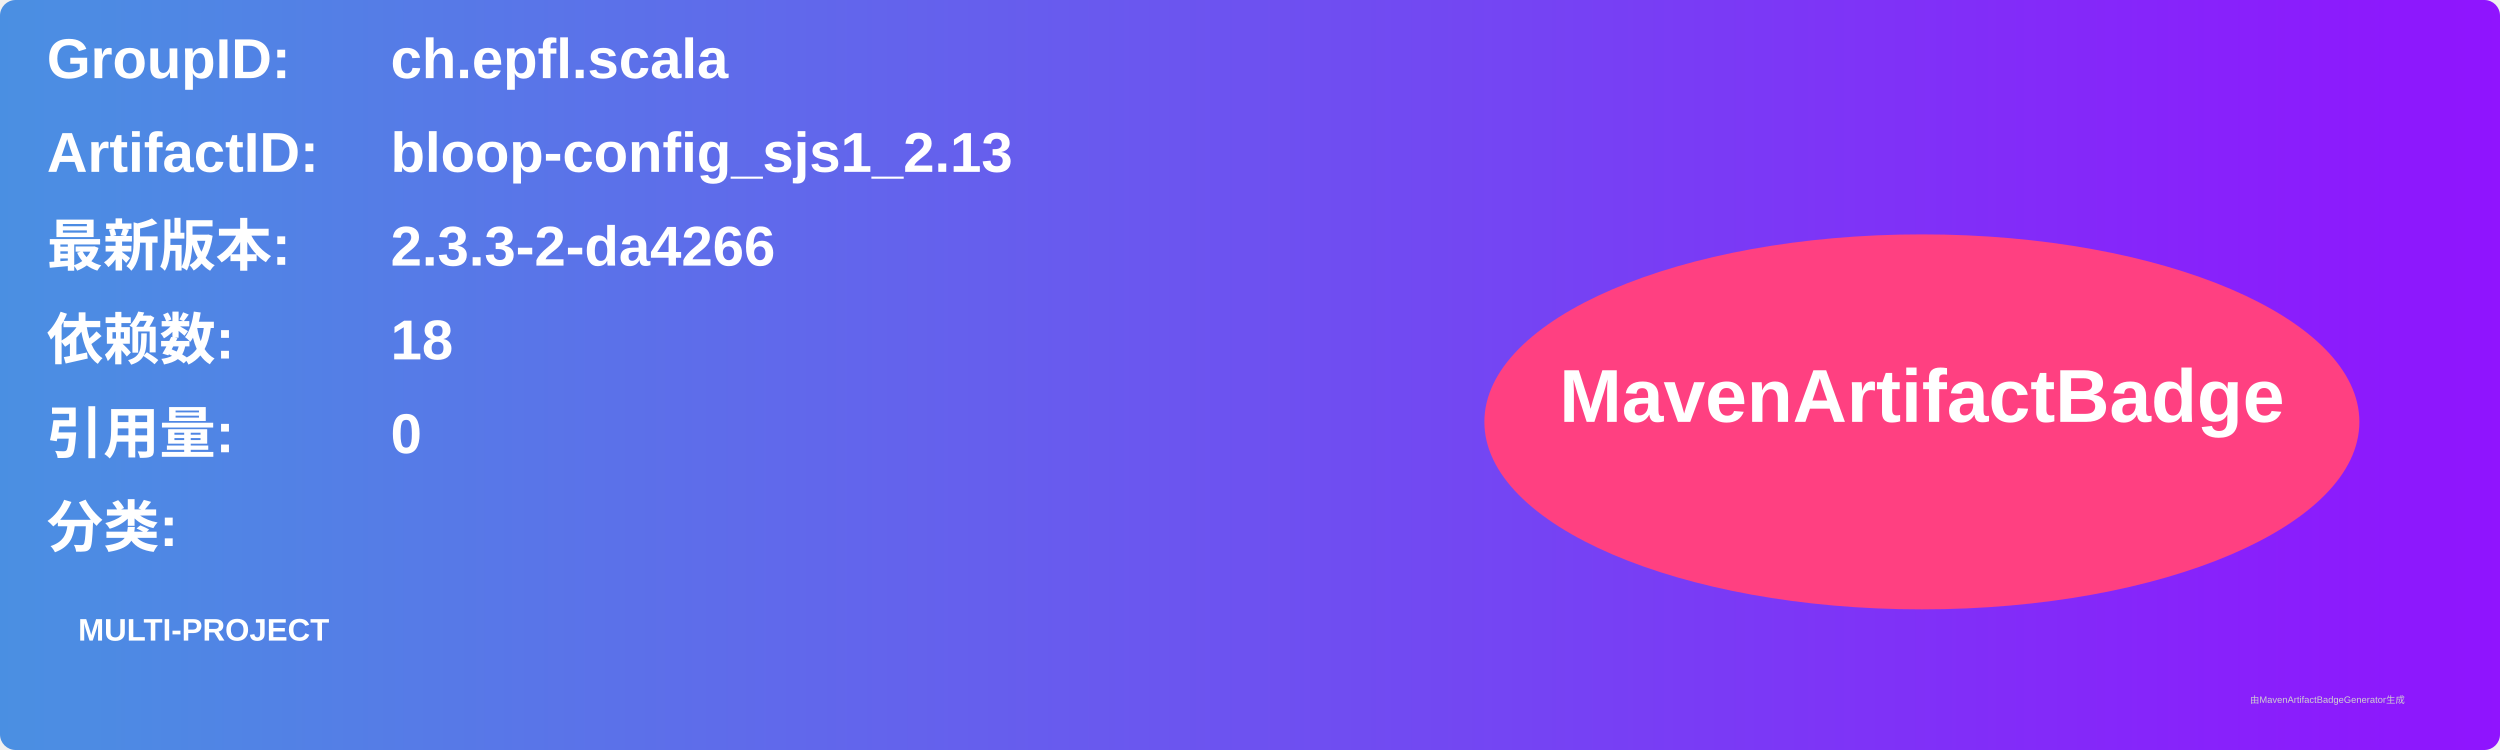
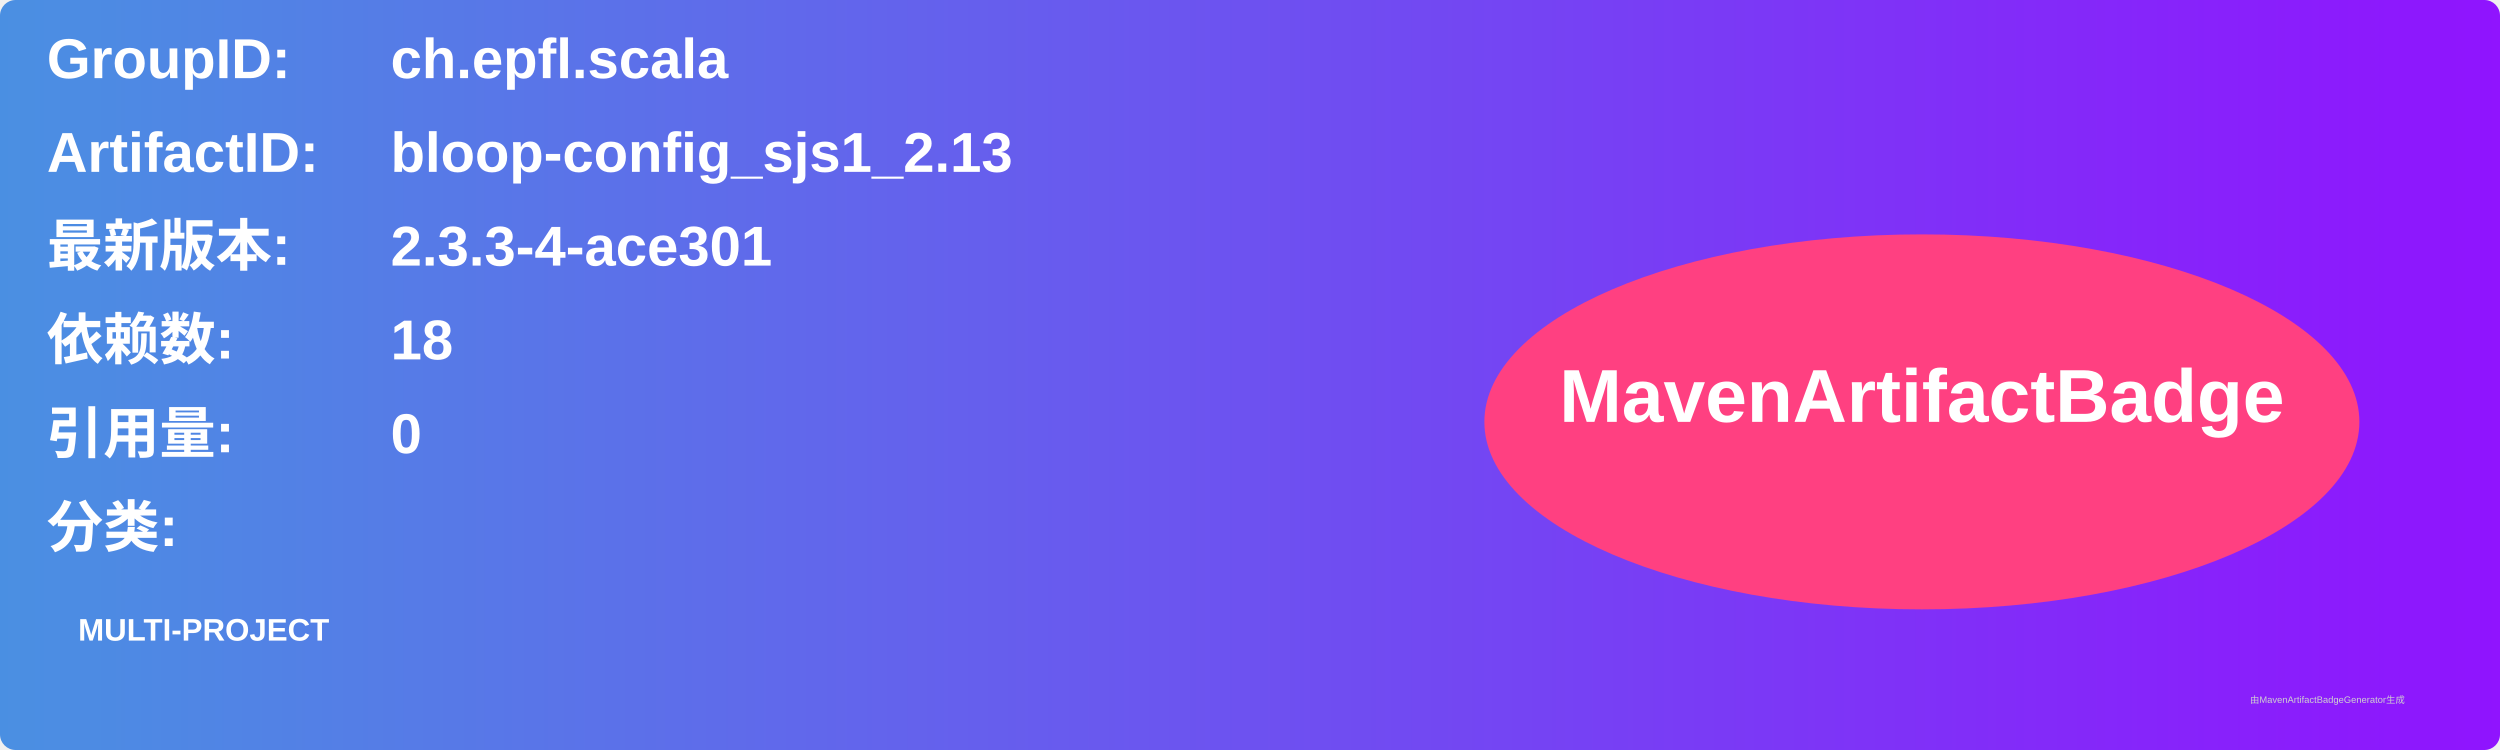
<svg xmlns="http://www.w3.org/2000/svg" width="800" height="240" viewBox="0 0 800 240">
  <linearGradient id="grad" x1="0%" y1="0%" x2="100%" y2="0%">
    <stop offset="0%" stop-color="#4a90e2" />
    <stop offset="100%" stop-color="#9013fe" />
  </linearGradient>
  <rect width="100%" height="100%" rx="5" ry="5" fill="url(#grad)" />
  <g transform="translate(15, 15)">
    <text x="0" y="10" font-family="Arial" font-size="18" fill="white" font-weight="bold" width="260">GroupID:</text>
    <text x="110" y="10" font-family="Arial" font-size="18" fill="white" font-weight="bold" width="460">ch.epfl.scala</text>
    <text x="0" y="40" font-family="Arial" font-size="18" fill="white" font-weight="bold" width="260">ArtifactID:</text>
    <text x="110" y="40" font-family="Arial" font-size="18" fill="white" font-weight="bold" width="460">bloop-config_sjs1_2.13</text>
    <text x="0" y="70" font-family="Arial" font-size="18" fill="white" font-weight="bold">最新版本:</text>
    <text x="110" y="70" font-family="Arial" font-size="18" fill="white" font-weight="bold">
-       <tspan font-weight="bold">2.3.3-2-da4266</tspan>
+       <tspan font-weight="bold">2.3.3-4-ace301</tspan>
    </text>
    <text x="0" y="100" font-family="Arial" font-size="18" fill="white" font-weight="bold">依赖数: </text>
    <text x="110" y="100" font-family="Arial" font-size="18" fill="white">
      <tspan font-weight="bold">18</tspan>
    </text>
    <text x="0" y="130" font-family="Arial" font-size="18" fill="white" font-weight="bold">引用量: </text>
    <text x="110" y="130" font-family="Arial" font-size="18" fill="white">
      <tspan font-weight="bold">0</tspan>
    </text>
    <text x="0" y="160" font-family="Arial" font-size="18" fill="white" font-weight="bold">分类:</text>
    <text x="10" y="190" font-family="Arial" font-size="10" fill="white">
      <tspan font-weight="bold">MULTI-PROJECT</tspan>
    </text>
    <ellipse cx="600" cy="120" rx="140" ry="60" fill="#ff4081" />
    <text x="600" y="120" text-anchor="middle" font-family="Arial" font-size="24" fill="white" font-weight="bold">MavenArtifactBadge</text>
  </g>
  <text x="720" y="225" font-family="Arial" font-size="3" fill="#d0d0d0">由MavenArtifactBadgeGenerator生成</text>
</svg>
